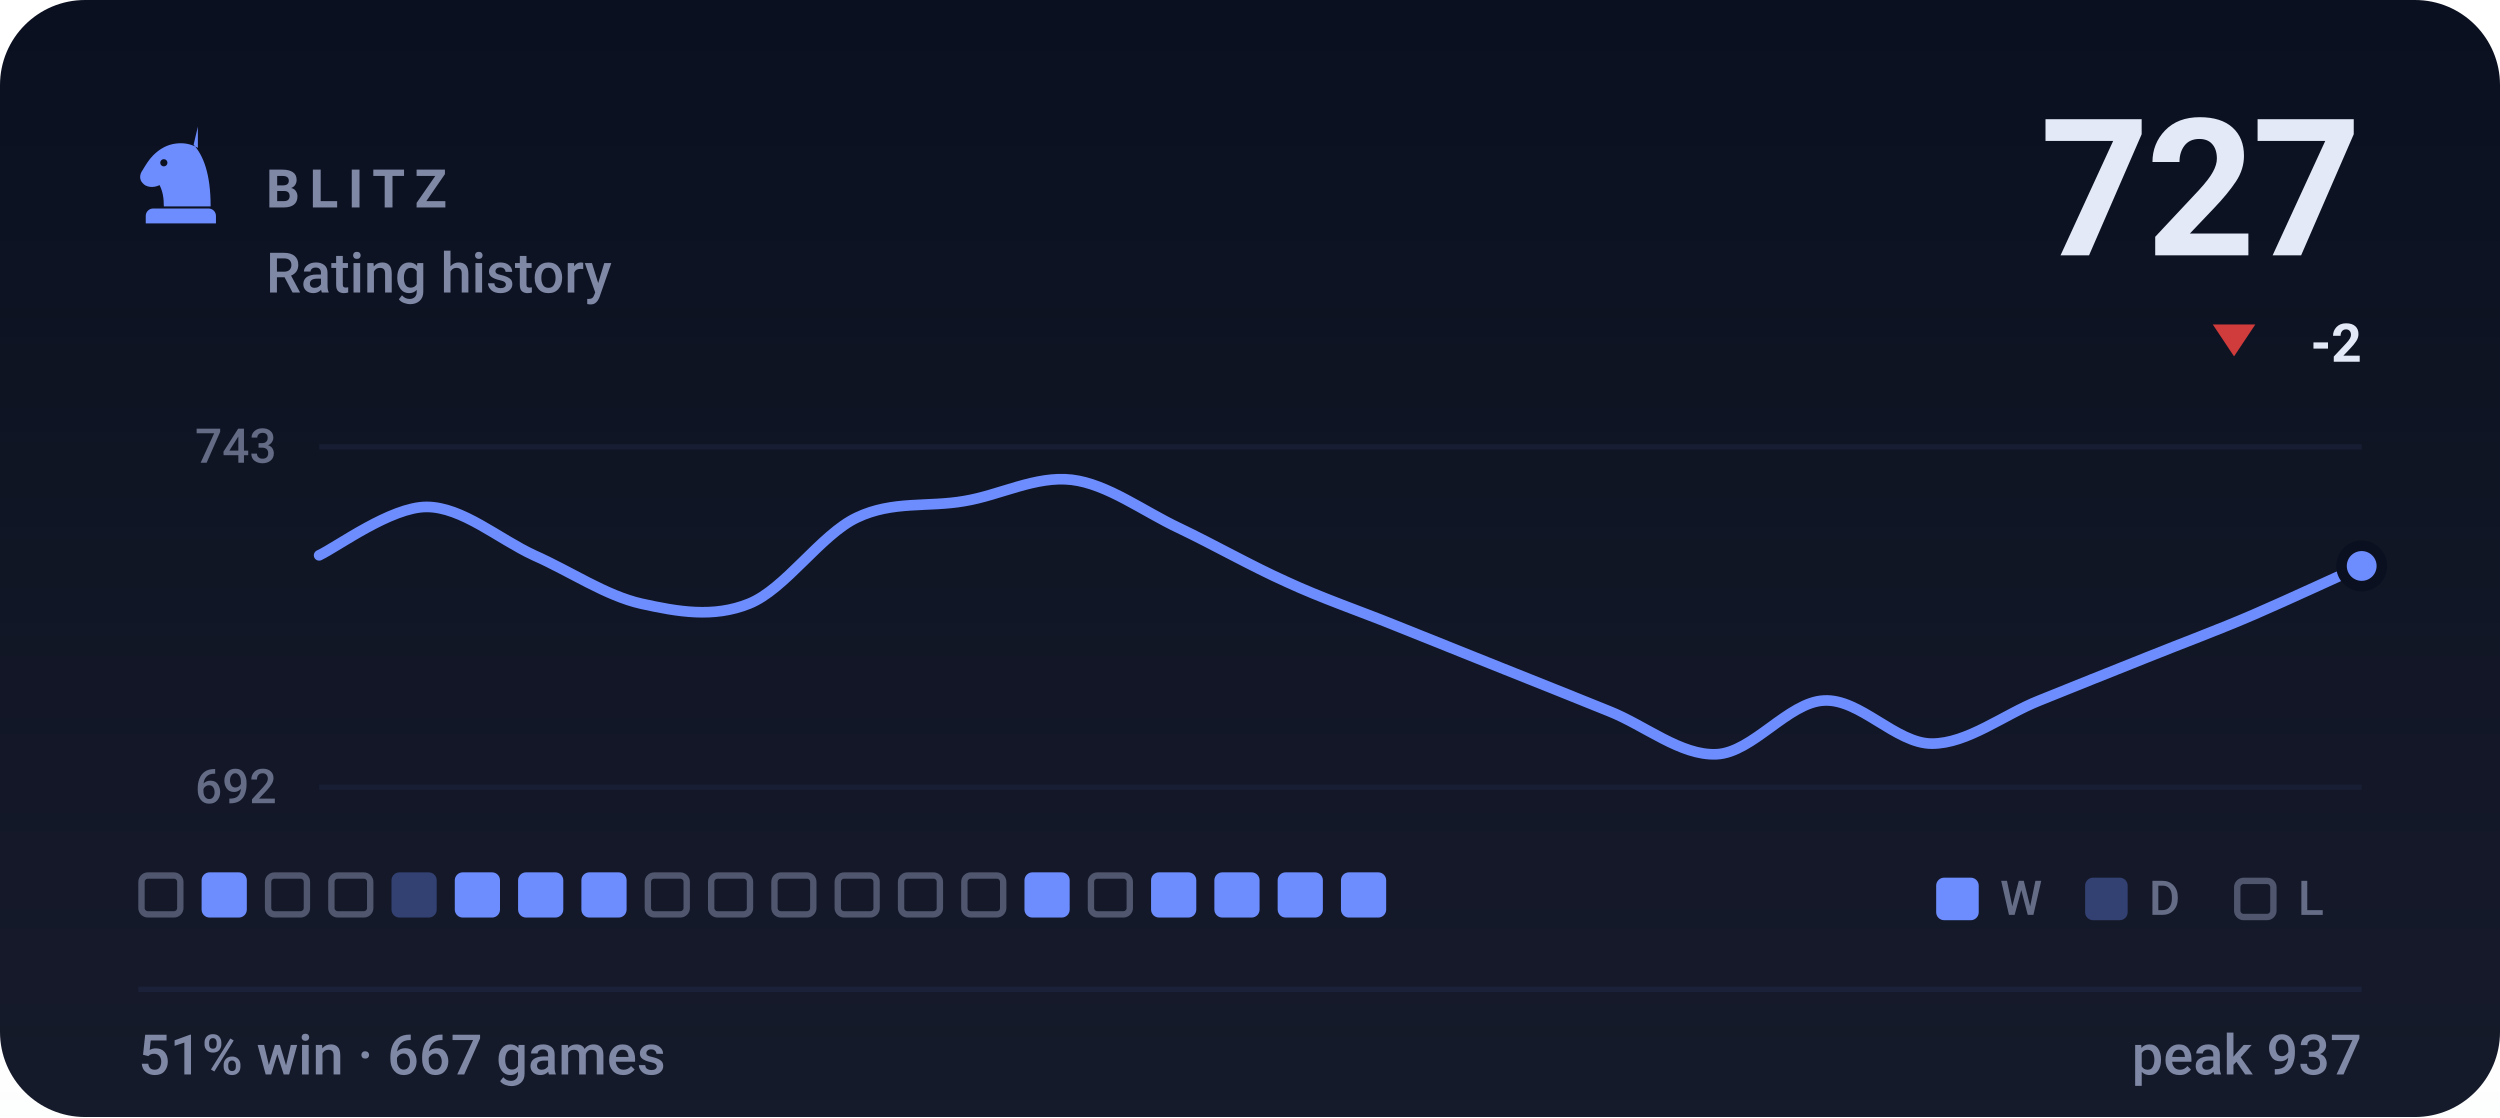
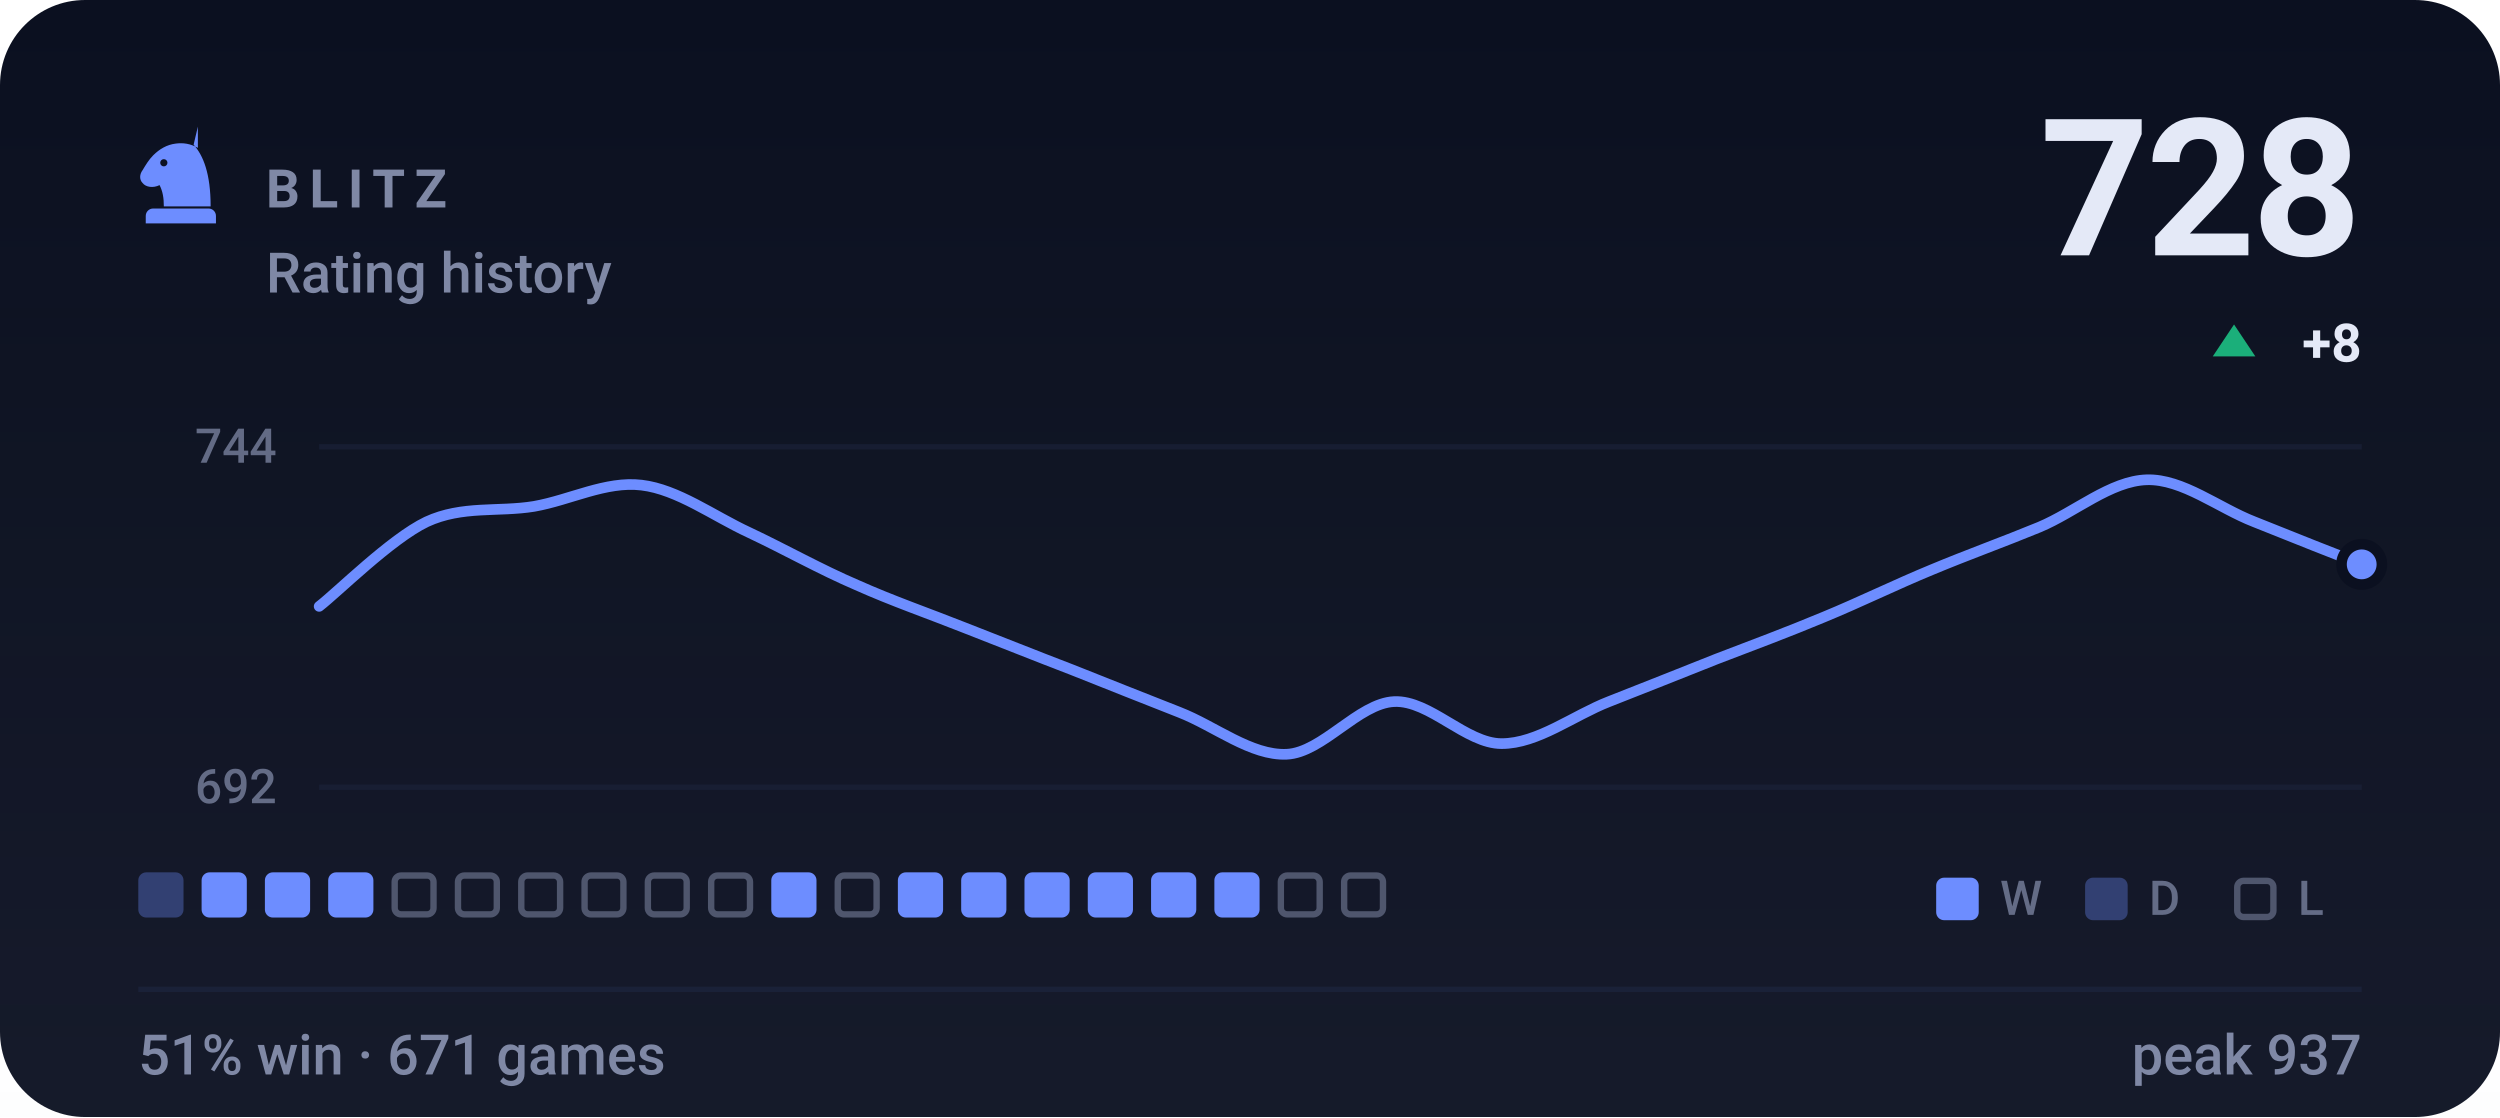
- <svg xmlns="http://www.w3.org/2000/svg" viewBox="0 0 470 210" width="470" height="210" role="img" aria-label="BLITZ rating history, currently 727, 51% win rate over 667 games">
+ <svg xmlns="http://www.w3.org/2000/svg" viewBox="0 0 470 210" width="470" height="210" role="img" aria-label="BLITZ rating history, currently 728, 51% win rate over 671 games">
  <style>svg{font-family:-apple-system,BlinkMacSystemFont,'Segoe UI',Roboto,'Helvetica Neue',Arial,sans-serif}text{fill:#e4e9f7;white-space:pre}.bg{fill:#0b1020}.acc{fill:#6d8dff}.win{fill:#1baf7a}.draw{fill:#8b8f96}.loss{fill:#d03b3b}.lbl{font-size:10px;font-weight:600;letter-spacing:.18em;fill:#7f88a5}.cap{font-size:10.5px;font-weight:500;fill:#7f88a5}.num{font-family:-apple-system,BlinkMacSystemFont,'Segoe UI',Roboto,'Helvetica Neue',Arial,sans-serif;font-weight:700;letter-spacing:-.02em}.tick{font-size:9px;font-weight:500;fill:#7f88a5;opacity:.75}.dl{font-size:10px;font-weight:600}.rule{stroke:#1a2138;stroke-width:1;fill:none}.grid{stroke:#1a2138;stroke-width:1;fill:none;opacity:.7}.ln{fill:none;stroke:#6d8dff;stroke-width:2;stroke-linecap:round;stroke-linejoin:round}.ring{stroke:#0b1020;stroke-width:2}.hollow{fill:none;stroke-width:1.5}.sq{fill:#e4e9f7;opacity:.035}</style>
  <rect class="bg" width="470" height="210" rx="16" />
  <defs>
    <linearGradient id="gp" x1="0" y1="0" x2="0" y2="1">
      <stop offset="0" stop-color="#e4e9f7" stop-opacity="0" />
      <stop offset="1" stop-color="#e4e9f7" stop-opacity=".05" />
    </linearGradient>
  </defs>
  <rect width="470" height="210" fill="url(#gp)" />
  <g class="acc" transform="translate(24.0,22.8) scale(0.2)">
    <path fill-rule="evenodd" d="M66 5l-4 17c9 10 16 27 16 58H34c0-8-1-14-4-20-6 3-13 2-16-2-3-3-3-8 0-12 3-5 6-10 10-14 6-6 13-10 21-11 7-1 14 0 21 4zM37.4 39a3.4 3.4 0 1 0-6.8 0 3.4 3.4 0 1 0 6.8 0zM24 82h52c3.9 0 7 3.1 7 7v7H17v-7c0-3.9 3.1-7 7-7z" />
  </g>
  <text class="lbl" x="50" y="39">BLITZ</text>
  <text class="cap" x="50" y="55">Rating history</text>
-   <text class="num" x="444" y="48" text-anchor="end" style="font-size:36px">727</text>
-   <path fill="#d03b3b" d="M420 67L424 61H416Z" />
-   <text class="dl" x="444" y="68" text-anchor="end" fill="#d03b3b">-2</text>
+   <text class="num" x="444" y="48" text-anchor="end" style="font-size:36px">728</text>
+   <path fill="#1baf7a" d="M420 61L424 67H416Z" />
+   <text class="dl" x="444" y="68" text-anchor="end" fill="#1baf7a">+8</text>
  <line class="grid" x1="60" y1="84" x2="444" y2="84" />
  <line class="grid" x1="60" y1="148" x2="444" y2="148" />
-   <text class="tick" x="52" y="87" text-anchor="end">743</text>
+   <text class="tick" x="52" y="87" text-anchor="end">744</text>
  <text class="tick" x="52" y="151" text-anchor="end">692</text>
-   <path class="ln" d="M60.0 104.4C63.4 102.8 73.5 95.3 80.2 95.3C86.9 95.3 93.7 101.3 100.4 104.4C107.2 107.4 113.9 112.0 120.6 113.5C127.4 115.0 134.1 116.2 140.8 113.5C147.6 110.8 154.3 100.5 161.1 97.3C167.8 94.1 174.5 95.4 181.3 94.2C188.0 93.1 194.7 89.4 201.5 90.2C208.2 91.0 214.9 96.1 221.7 99.3C228.4 102.5 235.2 106.4 241.9 109.4C248.6 112.5 255.4 114.8 262.1 117.5C268.8 120.2 275.6 122.9 282.3 125.6C289.1 128.3 295.8 131.0 302.5 133.7C309.3 136.4 316.0 142.1 322.7 141.8C329.5 141.5 336.2 132.0 342.9 131.7C349.7 131.3 356.4 139.8 363.2 139.8C369.9 139.8 376.6 134.4 383.4 131.7C390.1 129.0 396.8 126.3 403.6 123.6C410.3 120.9 417.1 118.4 423.8 115.5C430.5 112.6 440.6 107.9 444.0 106.4" />
-   <circle class="acc ring" cx="444.0" cy="106.4" r="3.8" />
-   <rect x="26.6" y="164.6" width="7.3" height="7.3" rx="1.2" fill="none" stroke="#7f88a5" stroke-width="1.2" opacity=".55" />
+   <path class="ln" d="M60.0 114.0C63.4 111.4 73.5 101.3 80.2 98.1C86.9 95.0 93.7 96.3 100.4 95.2C107.2 94.0 113.9 90.4 120.6 91.2C127.4 92.0 134.1 97.0 140.8 100.1C147.6 103.3 154.3 107.1 161.1 110.0C167.8 113.0 174.5 115.3 181.3 118.0C188.0 120.6 194.7 123.3 201.5 125.9C208.2 128.6 214.9 131.2 221.7 133.9C228.4 136.5 235.2 142.1 241.9 141.8C248.6 141.5 255.4 132.2 262.1 131.9C268.8 131.6 275.6 139.8 282.3 139.8C289.1 139.8 295.8 134.5 302.5 131.9C309.3 129.2 316.0 126.6 322.7 123.9C329.5 121.3 336.2 118.8 342.9 116.0C349.7 113.2 356.4 109.9 363.2 107.1C369.9 104.3 376.6 101.9 383.4 99.1C390.1 96.3 396.8 90.4 403.6 90.2C410.3 90.0 417.1 95.5 423.8 98.1C430.5 100.8 440.6 104.8 444.0 106.1" />
+   <circle class="acc ring" cx="444.0" cy="106.1" r="3.8" />
+   <rect x="26.0" y="164" width="8.5" height="8.5" rx="1.5" fill="#6d8dff" opacity=".34" />
  <rect x="37.9" y="164" width="8.5" height="8.5" rx="1.5" fill="#6d8dff" />
-   <rect x="50.4" y="164.6" width="7.3" height="7.3" rx="1.2" fill="none" stroke="#7f88a5" stroke-width="1.2" opacity=".55" />
-   <rect x="62.3" y="164.6" width="7.3" height="7.3" rx="1.2" fill="none" stroke="#7f88a5" stroke-width="1.2" opacity=".55" />
-   <rect x="73.6" y="164" width="8.5" height="8.5" rx="1.5" fill="#6d8dff" opacity=".34" />
-   <rect x="85.5" y="164" width="8.5" height="8.5" rx="1.5" fill="#6d8dff" />
-   <rect x="97.4" y="164" width="8.5" height="8.5" rx="1.5" fill="#6d8dff" />
-   <rect x="109.3" y="164" width="8.5" height="8.5" rx="1.5" fill="#6d8dff" />
+   <rect x="49.8" y="164" width="8.5" height="8.5" rx="1.5" fill="#6d8dff" />
+   <rect x="61.7" y="164" width="8.5" height="8.5" rx="1.5" fill="#6d8dff" />
+   <rect x="74.2" y="164.6" width="7.3" height="7.3" rx="1.2" fill="none" stroke="#7f88a5" stroke-width="1.2" opacity=".55" />
+   <rect x="86.1" y="164.6" width="7.3" height="7.3" rx="1.2" fill="none" stroke="#7f88a5" stroke-width="1.2" opacity=".55" />
+   <rect x="98.0" y="164.6" width="7.3" height="7.3" rx="1.2" fill="none" stroke="#7f88a5" stroke-width="1.2" opacity=".55" />
+   <rect x="109.9" y="164.6" width="7.3" height="7.3" rx="1.2" fill="none" stroke="#7f88a5" stroke-width="1.2" opacity=".55" />
  <rect x="121.8" y="164.6" width="7.3" height="7.3" rx="1.2" fill="none" stroke="#7f88a5" stroke-width="1.2" opacity=".55" />
  <rect x="133.7" y="164.6" width="7.3" height="7.3" rx="1.2" fill="none" stroke="#7f88a5" stroke-width="1.2" opacity=".55" />
-   <rect x="145.6" y="164.6" width="7.3" height="7.3" rx="1.2" fill="none" stroke="#7f88a5" stroke-width="1.2" opacity=".55" />
+   <rect x="145.0" y="164" width="8.5" height="8.5" rx="1.5" fill="#6d8dff" />
  <rect x="157.5" y="164.6" width="7.3" height="7.3" rx="1.2" fill="none" stroke="#7f88a5" stroke-width="1.2" opacity=".55" />
-   <rect x="169.4" y="164.6" width="7.3" height="7.3" rx="1.2" fill="none" stroke="#7f88a5" stroke-width="1.2" opacity=".55" />
-   <rect x="181.3" y="164.6" width="7.3" height="7.3" rx="1.2" fill="none" stroke="#7f88a5" stroke-width="1.2" opacity=".55" />
+   <rect x="168.8" y="164" width="8.5" height="8.5" rx="1.5" fill="#6d8dff" />
+   <rect x="180.7" y="164" width="8.5" height="8.5" rx="1.5" fill="#6d8dff" />
  <rect x="192.6" y="164" width="8.5" height="8.5" rx="1.5" fill="#6d8dff" />
-   <rect x="205.1" y="164.6" width="7.3" height="7.3" rx="1.2" fill="none" stroke="#7f88a5" stroke-width="1.2" opacity=".55" />
+   <rect x="204.5" y="164" width="8.5" height="8.5" rx="1.5" fill="#6d8dff" />
  <rect x="216.4" y="164" width="8.5" height="8.5" rx="1.5" fill="#6d8dff" />
  <rect x="228.3" y="164" width="8.5" height="8.5" rx="1.5" fill="#6d8dff" />
-   <rect x="240.2" y="164" width="8.5" height="8.5" rx="1.5" fill="#6d8dff" />
-   <rect x="252.1" y="164" width="8.5" height="8.5" rx="1.5" fill="#6d8dff" />
+   <rect x="240.8" y="164.6" width="7.3" height="7.3" rx="1.2" fill="none" stroke="#7f88a5" stroke-width="1.2" opacity=".55" />
+   <rect x="252.7" y="164.6" width="7.3" height="7.3" rx="1.2" fill="none" stroke="#7f88a5" stroke-width="1.2" opacity=".55" />
  <rect x="364" y="165" width="8" height="8" rx="1.5" fill="#6d8dff" />
  <text class="tick" x="376" y="172">W</text>
  <rect x="392" y="165" width="8" height="8" rx="1.5" fill="#6d8dff" opacity=".34" />
  <text class="tick" x="404" y="172">D</text>
  <rect x="420.6" y="165.6" width="6.8" height="6.8" rx="1.2" fill="none" stroke="#7f88a5" stroke-width="1.2" opacity=".55" />
  <text class="tick" x="432" y="172">L</text>
  <line class="rule" x1="26" y1="186" x2="444" y2="186" />
-   <text class="cap" x="26" y="202">51% win · 667 games</text>
+   <text class="cap" x="26" y="202">51% win · 671 games</text>
  <text class="cap" x="444" y="202" text-anchor="end">peak 937</text>
</svg>
